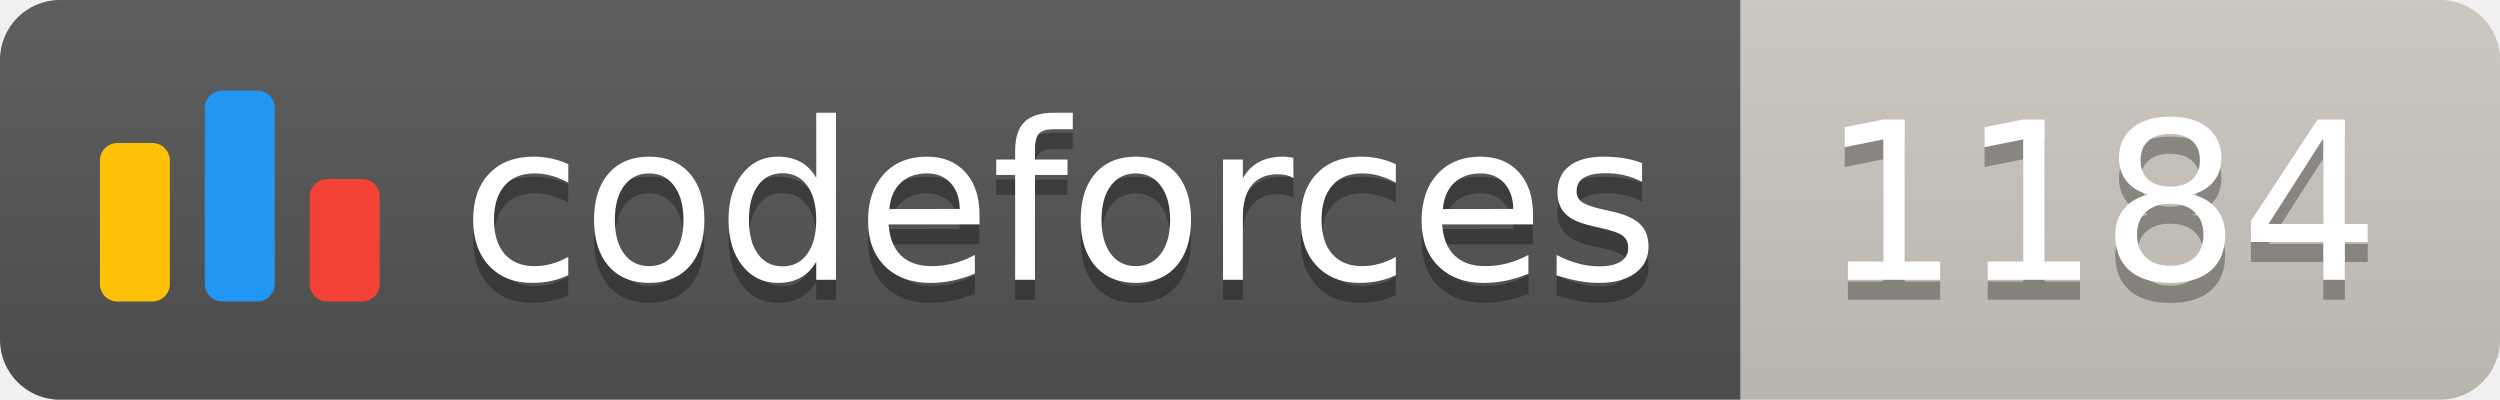
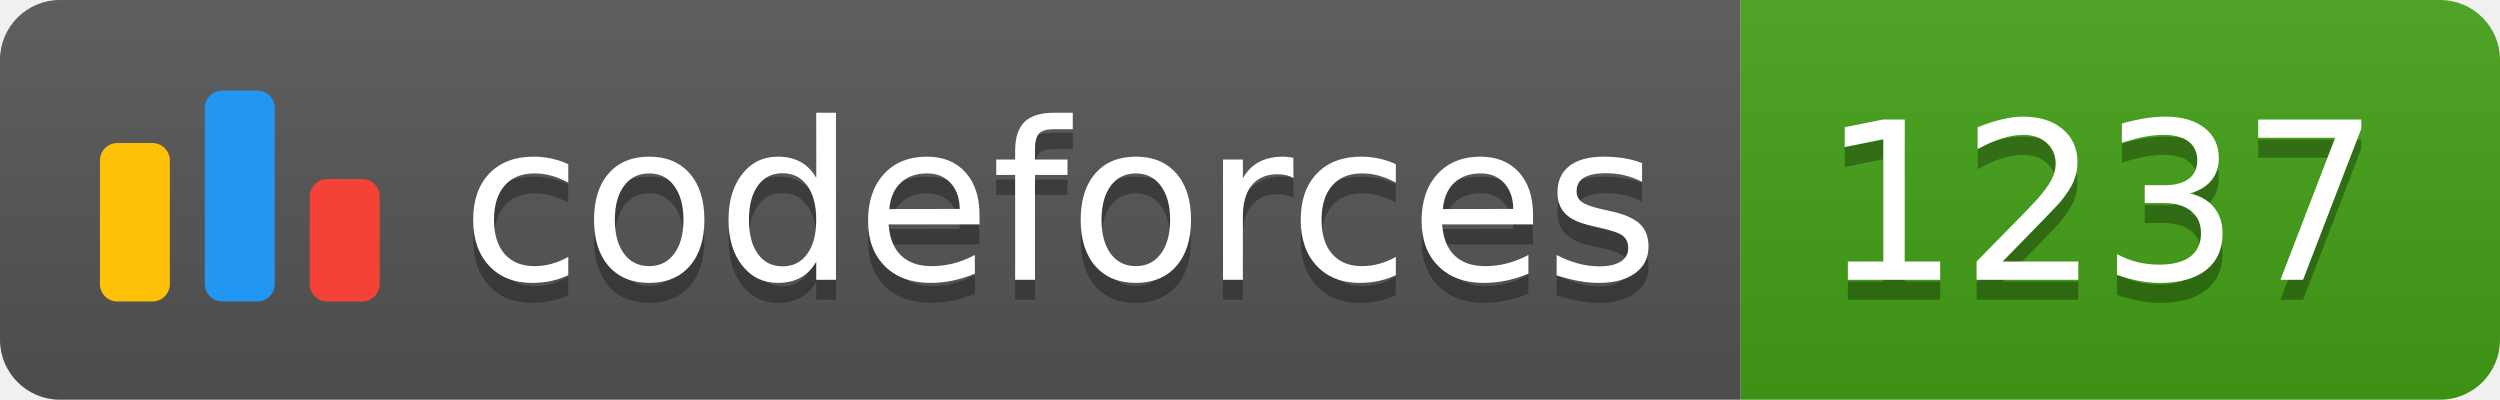
<svg xmlns="http://www.w3.org/2000/svg" width="125.1" height="20">
  <linearGradient id="smooth" x2="0" y2="100%">
    <stop offset="0" stop-color="#bbb" stop-opacity=".1" />
    <stop offset="1" stop-opacity=".1" />
  </linearGradient>
  <clipPath id="round">
    <rect width="125.1" height="20" rx="3" fill="#fff" />
  </clipPath>
  <g clip-path="url(#round)">
    <rect width="87.1" height="20" fill="#555" />
-     <rect x="87.1" width="38.0" height="20" fill="#cec8c1" />
+     <rect x="87.1" width="38.0" height="20" fill="#43A217" />
    <rect width="125.1" height="20" fill="url(#smooth)" />
  </g>
  <g fill="#fff" text-anchor="middle" font-family="DejaVu Sans,Verdana,Geneva,sans-serif" font-size="110">
    <svg x="5" y="3" class="logo" width="14" height="14" viewBox="0 0 32 25" fill="none">
      <rect y="6" width="8" height="18.125" rx="2" fill="#FFC107" />
      <rect x="24" y="10.125" width="8" height="14" rx="2" fill="#F44336" />
      <rect x="12" width="8" height="24.125" rx="2" fill="#2196F3" />
    </svg>
    <text x="530.5" y="150" fill="#010101" fill-opacity=".3" transform="scale(0.1)" textLength="601.0" lengthAdjust="spacing">codeforces
        </text>
    <text x="530.5" y="140" transform="scale(0.1)" textLength="601.0" lengthAdjust="spacing">codeforces</text>
-     <text x="1051.0" y="150" fill="#010101" fill-opacity=".3" transform="scale(0.1)" textLength="280.0" lengthAdjust="spacing">1184
+     <text x="1051.0" y="150" fill="#010101" fill-opacity=".3" transform="scale(0.1)" textLength="280.0" lengthAdjust="spacing">1237
        </text>
-     <text x="1051.0" y="140" transform="scale(0.1)" textLength="280.0" lengthAdjust="spacing">1184</text>
+     <text x="1051.0" y="140" transform="scale(0.1)" textLength="280.0" lengthAdjust="spacing">1237</text>
  </g>
</svg>
